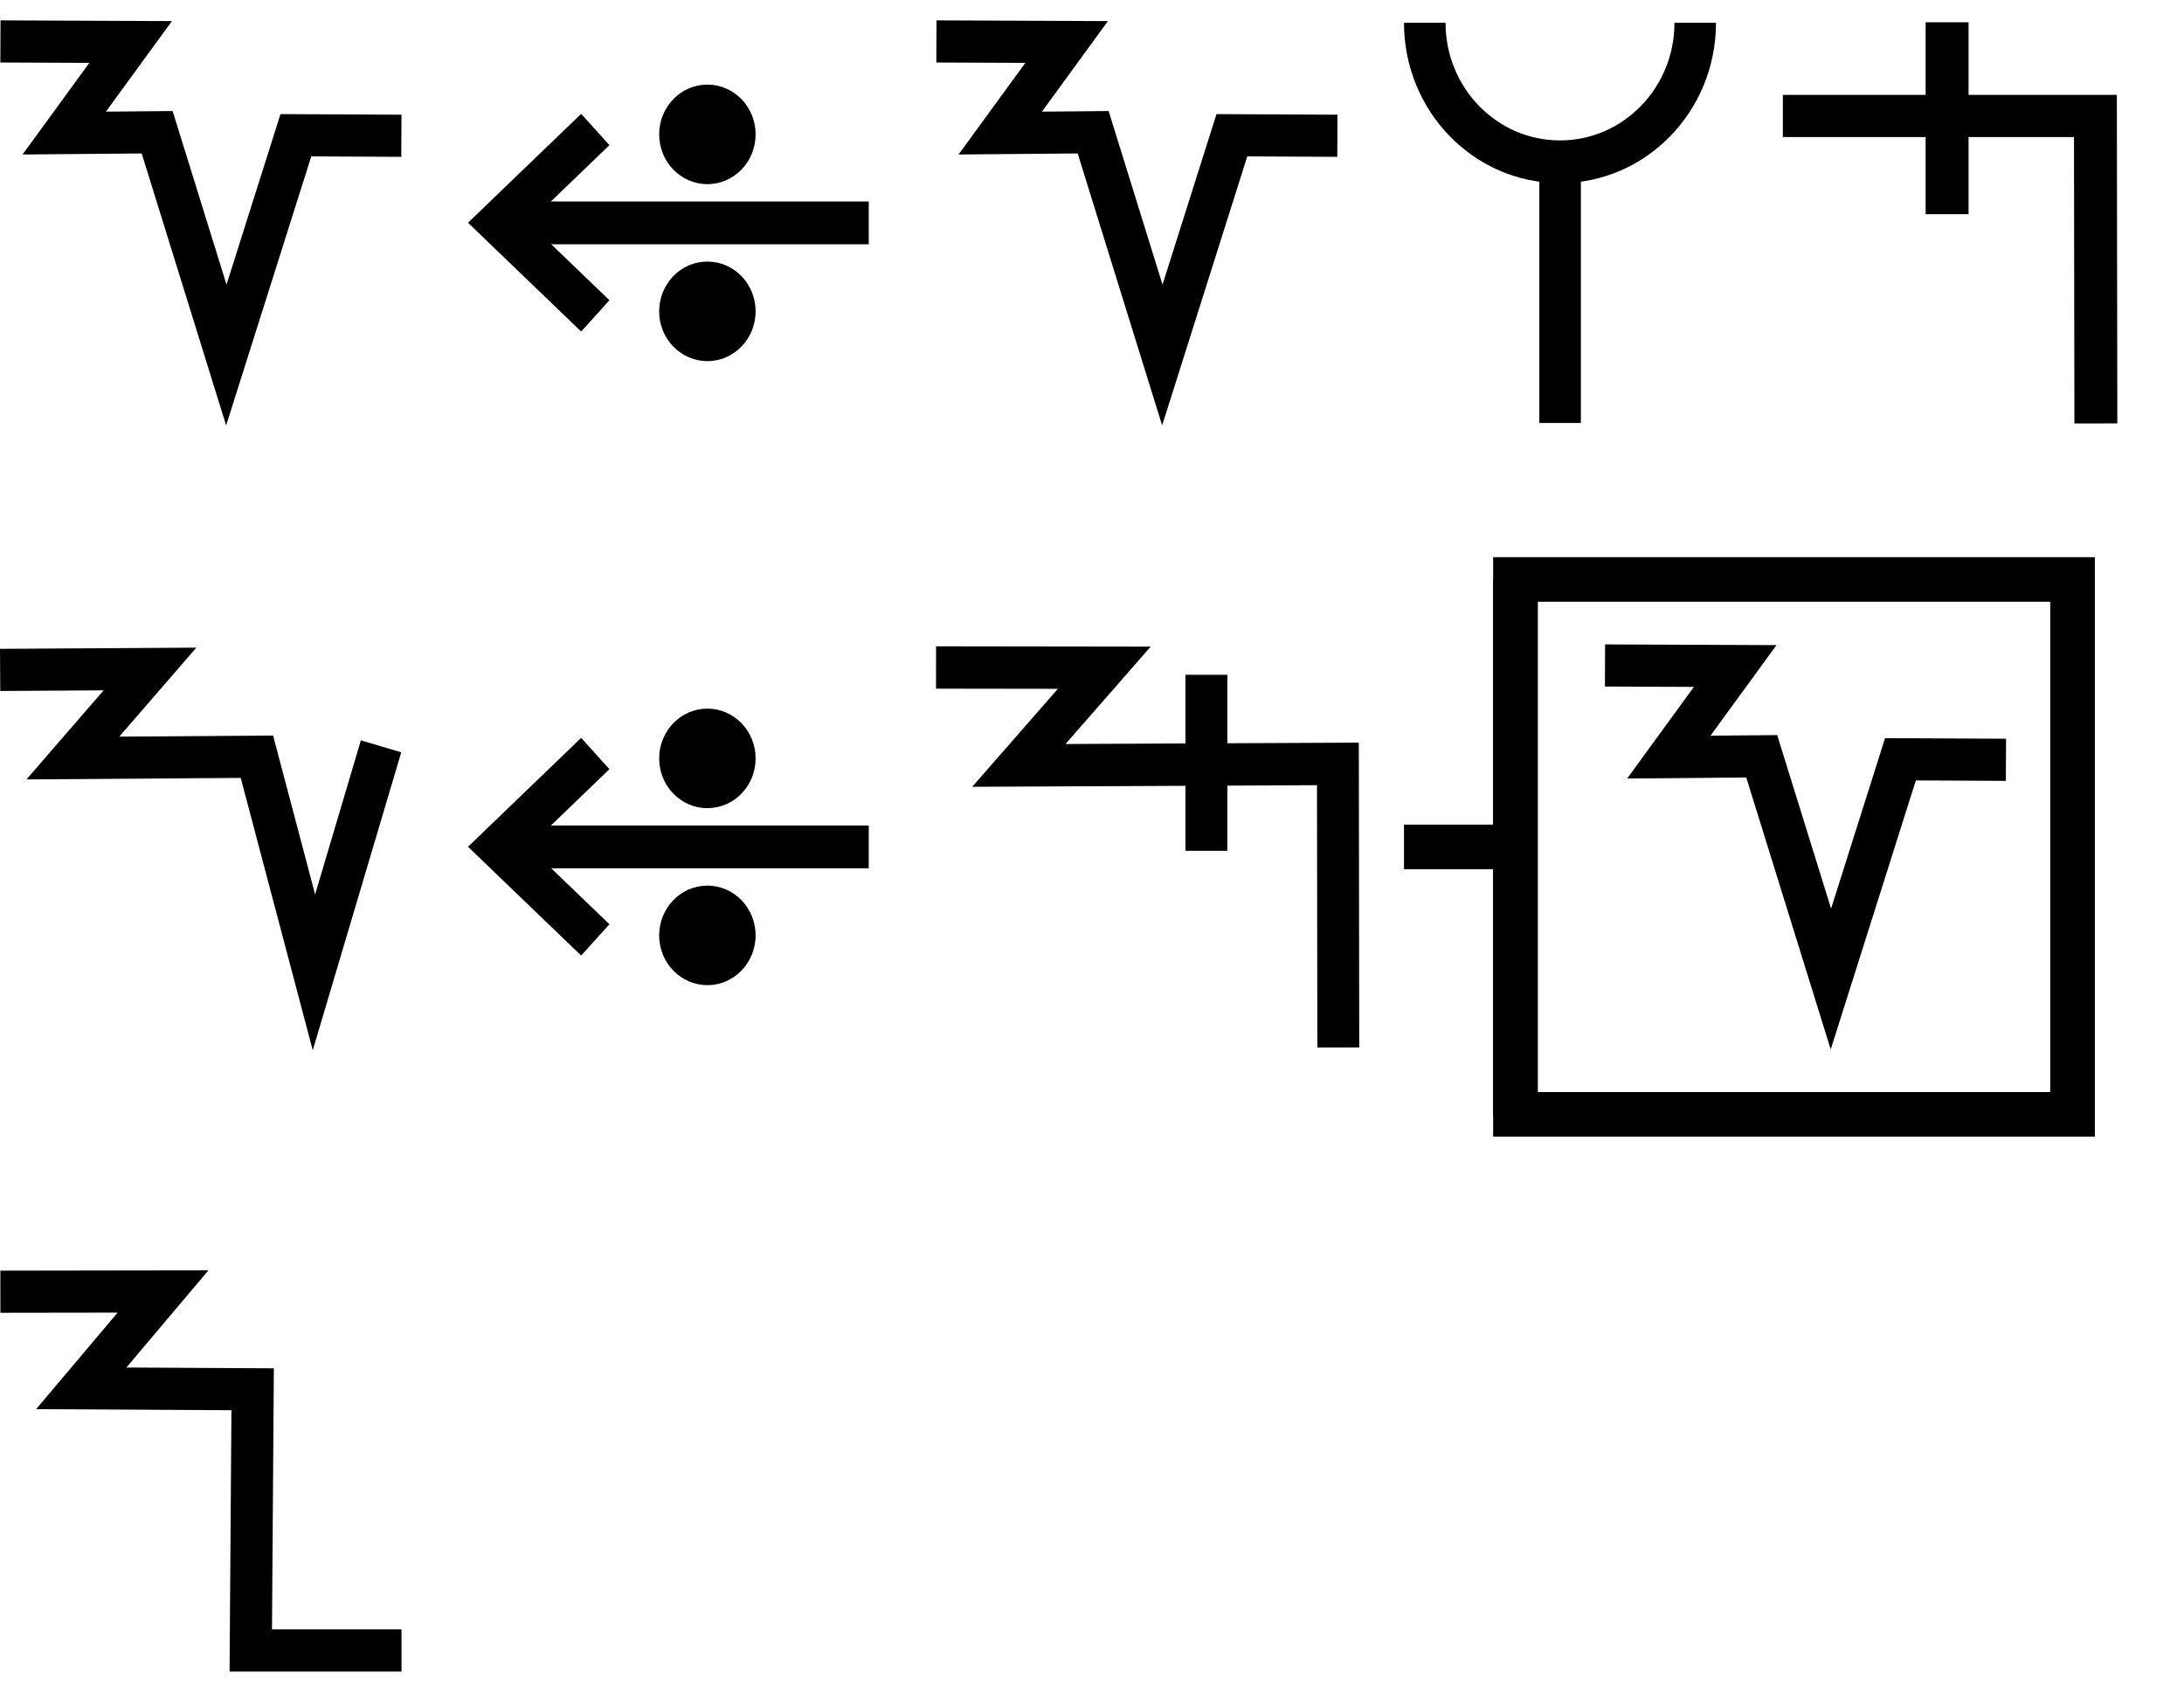
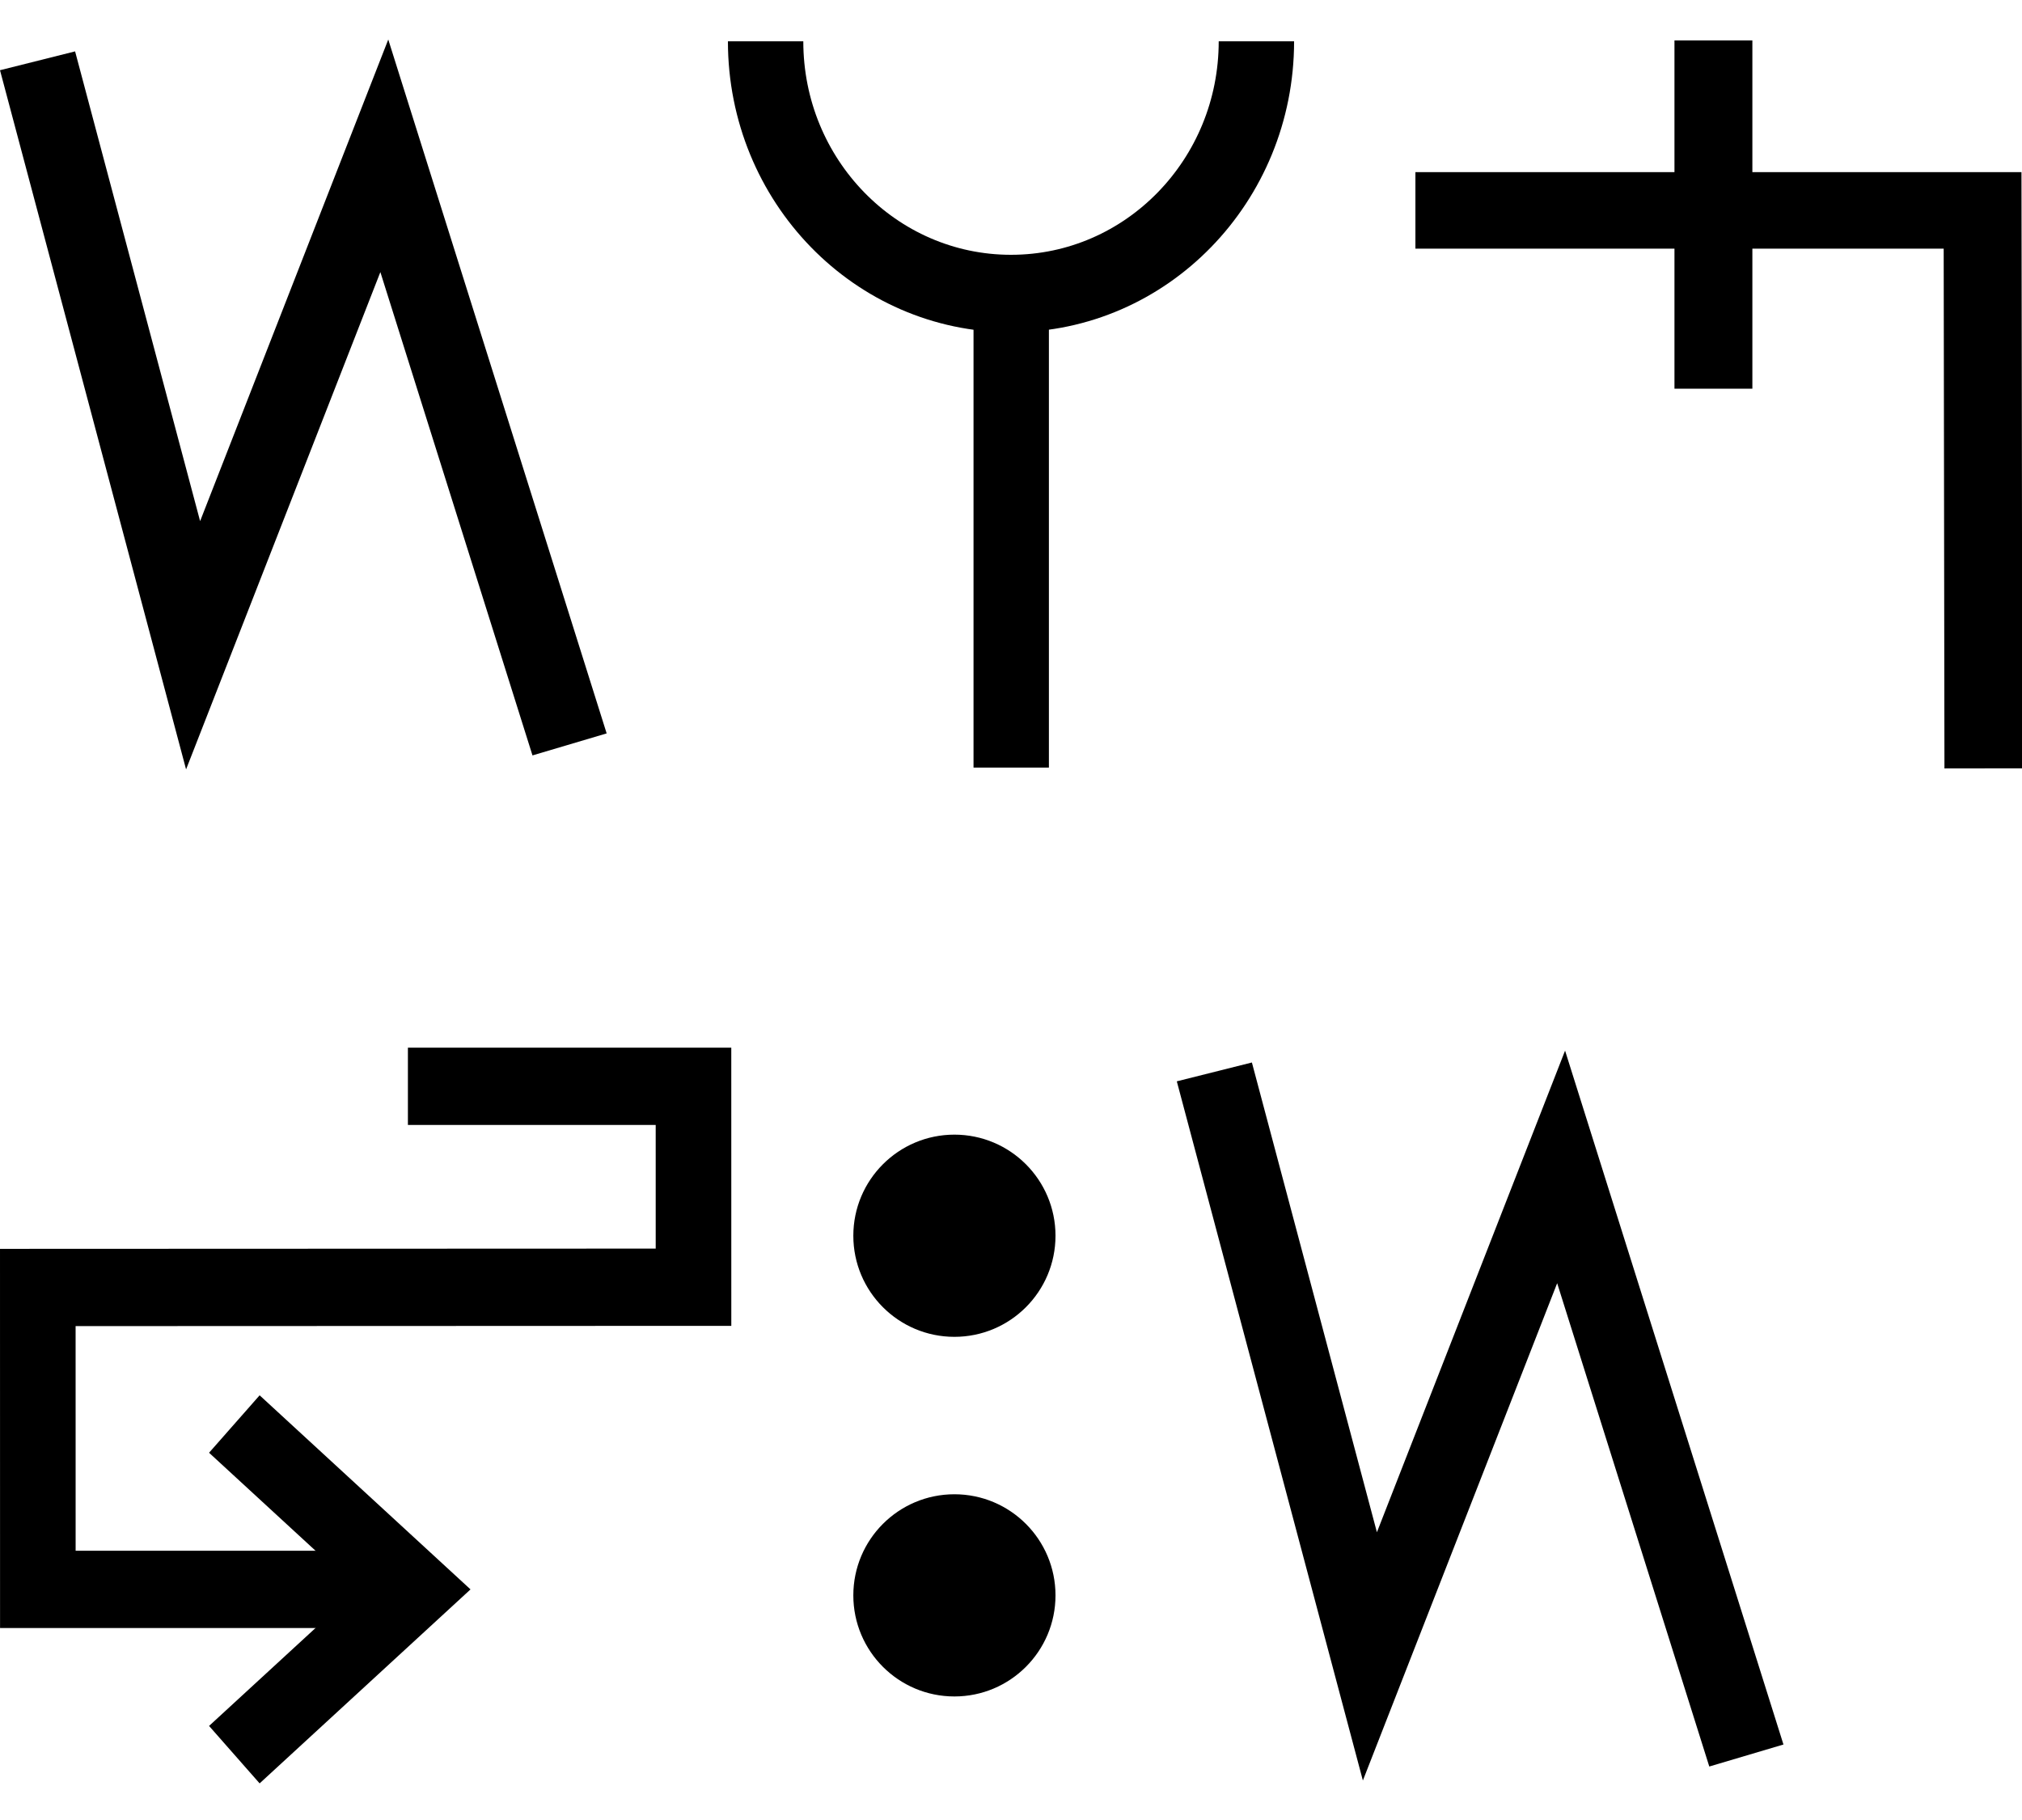
- <svg xmlns="http://www.w3.org/2000/svg" width="98" height="76" viewBox="0 0 98 76" version="1.1" id="svg3807">
-   <g id="layer L1" transform="translate(0,38)">
+ <svg xmlns="http://www.w3.org/2000/svg" width="50" height="45" viewBox="0 0 50 45" version="1.1" id="svg3807">
+   <g id="layer L1" transform="translate(0,10)">
    <g transform="translate(0,0)">
-       <g transform="translate(0,-38)">
-         <g id="layer L1" transform="translate(0,10)">
-           <g transform="translate(0,0)">
-             <g id="layer1" transform="translate(0,-291.7083)">
-               <g transform="matrix(1.172932,0,0,-0.9520283,-583.8196,-1486.07)" id="g10351" style="stroke-width:1.788;stroke-miterlimit:4;stroke-dasharray:none">
-                 <g transform="matrix(0.9094024,0,0,1.120415,45.09442,226.1223)" id="g10351-0" style="stroke-width:1.789;stroke-miterlimit:4;stroke-dasharray:none">
-                   <g id="g2601" transform="matrix(0.8925618,0,0,0.8925266,53.47671,-202.8362)" style="stroke-width:2.005">
-                     <g transform="matrix(0.9161032,0,0,-0.9078513,101.9969,-4745.411)" id="g14246" style="stroke-width:2.177;stroke-miterlimit:4;stroke-dasharray:none">
-                       <g transform="matrix(1.222974,0,0,1.234139,-146.3597,738.2648)" id="g14253">
-                         <g transform="translate(-39.3611,1.9848)" id="g14264" style="stroke-width:1.772;stroke-miterlimit:4;stroke-dasharray:none">
-                           <g id="g10359-10-8" transform="matrix(1,0,0,-1,-52.73343,-5050.882)" style="stroke-width:1.772;stroke-miterlimit:4;stroke-dasharray:none">
-                             <g transform="matrix(1,0,0,-1,9.453375,-5051.509)" id="g14371">
-                               <g id="g10364-8-3" transform="matrix(1,0,0,-1,-48.16121,-5051.049)" />
-                               <path style="fill:none;fill-rule:evenodd;stroke:#000000;stroke-width:1.772;stroke-linecap:butt;stroke-linejoin:miter;stroke-miterlimit:4;stroke-dasharray:none;stroke-opacity:1" d="m 555.563,-3178.201 5.477,0.023 -2.792,3.831 3.908,-0.034 2.91,9.37 2.926,-9.244 4.438,0.022" id="path4176-9-6-97-2-7-8" />
+       <g transform="translate(0,0)">
+         <g id="layer1" transform="translate(0,-291.7083)">
+           <g transform="matrix(1.172932,0,0,-0.9520283,-583.8196,-1486.07)" id="g10351" style="stroke-width:1.788;stroke-miterlimit:4;stroke-dasharray:none">
+             <g transform="matrix(0.9094024,0,0,1.120415,45.09442,226.1223)" id="g10351-0" style="stroke-width:1.789;stroke-miterlimit:4;stroke-dasharray:none">
+               <g id="g2601" transform="matrix(0.8925618,0,0,0.8925266,53.47671,-202.8362)" style="stroke-width:2.005">
+                 <g id="g3084" transform="matrix(1.011122,0,0,0.9932151,-7.370096,-13.71252)" style="stroke-width:2.001">
+                   <g transform="matrix(0.8377975,0,0,0.8280196,-39.34358,-319.7406)" id="g10367" style="stroke-width:2.22;stroke-miterlimit:4;stroke-dasharray:none">
+                     <path style="fill:none;fill-rule:evenodd;stroke:#000000;stroke-width:2.378;stroke-linecap:butt;stroke-linejoin:miter;stroke-miterlimit:4;stroke-dasharray:none;stroke-opacity:1" d="m 644.387,-1855.555 4.769,-18.457 5.863,15.457 5.68,-18.588" id="path4186-6-7-94-7-8-3-4-9-6-9-9-0-1-3" />
+                   </g>
+                 </g>
+               </g>
+             </g>
+           </g>
+         </g>
+       </g>
+     </g>
+     <g transform="translate(18,0)">
+       <g id="layer1" transform="translate(0,-291.7083)">
+         <g transform="matrix(1.172932,0,0,-0.9520283,-583.8196,-1486.07)" id="g10351" style="stroke-width:1.788;stroke-miterlimit:4;stroke-dasharray:none">
+           <g transform="matrix(0.9094024,0,0,1.120415,45.09442,226.1223)" id="g10351-0" style="stroke-width:1.789;stroke-miterlimit:4;stroke-dasharray:none">
+             <g id="g2601" transform="matrix(0.8925618,0,0,0.8925266,53.47671,-202.8362)" style="stroke-width:2.005">
+               <g transform="matrix(0.9161032,0,0,-0.9078513,101.9969,-4745.411)" id="g14246" style="stroke-width:2.177;stroke-miterlimit:4;stroke-dasharray:none">
+                 <g transform="matrix(1.222974,0,0,1.234139,-146.3597,738.2648)" id="g14253">
+                   <g transform="translate(-39.3611,1.9848)" id="g14264" style="stroke-width:1.772;stroke-miterlimit:4;stroke-dasharray:none">
+                     <g id="g10359-10-8" transform="matrix(1,0,0,-1,-52.73343,-5050.882)" style="stroke-width:1.772;stroke-miterlimit:4;stroke-dasharray:none">
+                       <g transform="matrix(1,0,0,-1,9.453375,-5051.509)" id="g14371">
+                         <g id="g10364-8-3" transform="matrix(1,0,0,-1,-48.16121,-5051.049)" />
+                         <g transform="translate(-27.1658,1.5491)" id="g14427">
+                           <g id="g10367-880-7" transform="matrix(1,0,0,-1,-48.16121,-5051.049)" />
+                           <g transform="translate(-45.4538,2.7243)" id="g14438">
+                             <g id="g10370-7-5" transform="matrix(1,0,0,-1,-48.16121,-5051.049)" />
+                             <g transform="translate(-30.4313,0.6037)" id="g14451">
+                               <g id="g12601" style="stroke-width:2.605;stroke-miterlimit:4;stroke-dasharray:none" transform="matrix(0.6486516,0,0,0.7128036,230.9036,-908.8502)">
+                                 <g style="stroke-width:1.48;stroke-miterlimit:4;stroke-dasharray:none" transform="matrix(1.846011,0,0,-1.679871,592.5355,-3070.463)" id="g4509-93-8">
+                                   <g id="g20055" transform="matrix(0.8002002,0,0,0.8223537,5.468814,10.95793)" style="stroke-width:1.824">
+                                     <g id="g20314" transform="matrix(0.9998634,0,0,1,0.00611664,-0.218186)" style="stroke-width:1.824">
+                                       <path style="fill:none;fill-rule:evenodd;stroke:#000000;stroke-width:1.824;stroke-linecap:butt;stroke-linejoin:miter;stroke-miterlimit:4;stroke-dasharray:none;stroke-opacity:1" d="m 39.312,74.612 c 0,-3.279 2.658,-5.938 5.938,-5.938 3.279,0 5.938,2.658 5.938,5.938" id="path3355-7-7-8-27" />
+                                       <path style="fill:none;fill-rule:evenodd;stroke:#000000;stroke-width:1.824;stroke-linecap:butt;stroke-linejoin:miter;stroke-miterlimit:4;stroke-dasharray:none;stroke-opacity:1" d="M 45.255,57.515 V 68.398" id="path4186-6-7-5-4-9-2" />
+                                     </g>
+                                   </g>
+                                 </g>
+                               </g>
                            </g>
                          </g>
                        </g>
                      </g>
                    </g>
                  </g>
                </g>
              </g>
            </g>
          </g>
-           <g transform="translate(21,0)">
-             <g id="layer1" transform="translate(0,-291.7083)">
-               <g transform="matrix(1.172932,0,0,-0.9520283,-583.8196,-1486.07)" id="g10351" style="stroke-width:1.788;stroke-miterlimit:4;stroke-dasharray:none">
-                 <g transform="matrix(0.9094024,0,0,1.120415,45.09442,226.1223)" id="g10351-0" style="stroke-width:1.789;stroke-miterlimit:4;stroke-dasharray:none">
-                   <g id="g2601" transform="matrix(0.8925618,0,0,0.8925266,53.47671,-202.8362)" style="stroke-width:2.005">
-                     <g transform="matrix(0.9161032,0,0,-0.9078513,101.9969,-4745.411)" id="g14246" style="stroke-width:2.177;stroke-miterlimit:4;stroke-dasharray:none">
-                       <g transform="matrix(1.222974,0,0,1.234139,-146.3597,738.2648)" id="g14253">
-                         <g transform="translate(-39.3611,1.9848)" id="g14264" style="stroke-width:1.772;stroke-miterlimit:4;stroke-dasharray:none">
-                           <g id="g10359-10-8" transform="matrix(1,0,0,-1,-52.73343,-5050.882)" style="stroke-width:1.772;stroke-miterlimit:4;stroke-dasharray:none">
-                             <g transform="matrix(1,0,0,-1,9.453375,-5051.509)" id="g14371">
-                               <g id="g10364-8-3" transform="matrix(1,0,0,-1,-48.16121,-5051.049)" />
-                               <g transform="translate(-27.1658,1.5491)" id="g14427">
-                                 <g id="g10367-880-7" transform="matrix(1,0,0,-1,-48.16121,-5051.049)" />
-                                 <g transform="translate(-45.4538,2.7243)" id="g14438">
-                                   <g id="g10370-7-5" transform="matrix(1,0,0,-1,-48.16121,-5051.049)" />
-                                   <g transform="translate(-30.4313,0.6037)" id="g14451">
-                                     <g id="g12601" style="stroke-width:2.605;stroke-miterlimit:4;stroke-dasharray:none" transform="matrix(0.6486516,0,0,0.7128036,230.9036,-908.8502)">
-                                       <g style="stroke-width:1.48;stroke-miterlimit:4;stroke-dasharray:none" transform="matrix(1.846011,0,0,-1.679871,592.5355,-3070.463)" id="g4509-93-8">
-                                         <g id="g20055" transform="matrix(0.8002002,0,0,0.8223537,5.468814,10.95793)" style="stroke-width:1.824">
-                                           <g id="g20314" transform="matrix(0.9998634,0,0,-1,0.00611664,131.9087)" style="stroke-width:1.824">
-                                             <g id="g22529" transform="matrix(-1,0,0,1,94.44605,-1.6809064e-6)">
-                                               <g id="g22811" transform="matrix(1,0,0,-1,0,132.1269)">
-                                                 <g id="g1305">
-                                                   <g id="g2215" transform="translate(-4.2196546e-7,9.52066)">
-                                                     <g id="layer1-6-3-56-3-8-9" transform="matrix(-0.7177191,0,0,-0.698289,-398.6905,-82.09261)" style="stroke-width:3.789;stroke-miterlimit:4;stroke-dasharray:none">
-                                                       <g transform="matrix(5.820712,0,0,5.820712,-711.3569,-666.8932)" id="g5414-3-0-2-5-3-2" style="stroke-width:3.789">
-                                                         <g transform="matrix(0.2597607,0,0,0.2597607,12.18558,38.7607)" id="g4442-6-1-3-9-93-5-0" style="stroke-width:3.789">
-                                                           <g transform="rotate(180,65.80256,172.9668)" id="g4446-6-9-0-0-1-4-6-2" style="stroke-width:3.789">
-                                                             <g transform="translate(-1.010153,-6.12405)" id="g4404-1-2-4-9-2-1-5-3" style="stroke-width:3.789">
-                                                               <g id="g2346" transform="translate(-4.876876,-21.22961)">
-                                                                 <g id="g9900-0-2-1-1-5-0-1-90" transform="matrix(-0.5723425,0,0,-0.5907145,510.7113,-1657.894)" style="stroke-width:2.931;stroke-miterlimit:4;stroke-dasharray:none">
-                                                                   <g id="g9907-1-4-0-2-0-3-4-7" transform="translate(354.9676,224.1529)" style="stroke-width:2.931;stroke-miterlimit:4;stroke-dasharray:none">
-                                                                     <path transform="matrix(-1,0,0,1,483.4211,17.5)" id="path4186-6-7-9-5-81-3-1-0-4-3-4-9-0-3-6" d="m 150.059,-3408.389 h 25.098" style="fill:none;fill-rule:evenodd;stroke:#000000;stroke-width:2.931;stroke-linecap:butt;stroke-linejoin:miter;stroke-miterlimit:4;stroke-dasharray:none;stroke-opacity:1" />
-                                                                     <path transform="matrix(-1,0,0,1,483.4211,17.5)" id="path4186-6-7-9-2-6-2-1-1-25-5-0-7-9-3-7-6" d="m 169.392,-3402.017 6.849,-6.381 -6.849,-6.386" style="fill:none;fill-rule:evenodd;stroke:#000000;stroke-width:2.931;stroke-linecap:butt;stroke-linejoin:miter;stroke-miterlimit:4;stroke-dasharray:none;stroke-opacity:1" />
-                                                                     <g id="g9894-1-9-0-8-8-3-2-8" transform="translate(-20.07522,-17.19303)" style="stroke-width:2.931;stroke-miterlimit:4;stroke-dasharray:none">
-                                                                       <circle r="3.409" cy="-3379.757" cx="342.029" id="path3355-3-8-24-5-2-6-9-5-3-0-0-1-0-6-3-3-3-4-3-1-7-3-8-9-3-4-6-6-5-2-2-9-1-4-6-0-7-7-77" style="fill:#000000;fill-opacity:1;fill-rule:evenodd;stroke:none;stroke-width:2.931;stroke-linecap:butt;stroke-linejoin:miter;stroke-miterlimit:4;stroke-dasharray:none;stroke-opacity:1" />
-                                                                       <circle r="3.409" cy="-3367.635" cx="342.029" id="path3355-3-8-9-3-1-1-1-5-5-4-2-3-8-4-5-1-2-1-9-6-2-0-9-8-5-3-9-0-79-0-6-19-7-2-5-3-2-9-3-6" style="fill:#000000;fill-opacity:1;fill-rule:evenodd;stroke:none;stroke-width:2.931;stroke-linecap:butt;stroke-linejoin:miter;stroke-miterlimit:4;stroke-dasharray:none;stroke-opacity:1" />
-                                                                     </g>
-                                                                   </g>
+         </g>
+       </g>
+     </g>
+     <g transform="translate(35,0)">
+       <g transform="translate(0,0)">
+         <g id="layer1" transform="translate(0,-291.7083)">
+           <g transform="matrix(1.172932,0,0,-0.9520283,-583.8196,-1486.07)" id="g10351" style="stroke-width:1.788;stroke-miterlimit:4;stroke-dasharray:none">
+             <g transform="matrix(0.9094024,0,0,1.120415,45.09442,226.1223)" id="g10351-0" style="stroke-width:1.789;stroke-miterlimit:4;stroke-dasharray:none">
+               <g id="g2601" transform="matrix(0.8925618,0,0,0.8925266,53.47671,-202.8362)" style="stroke-width:2.005">
+                 <g id="g3084" transform="matrix(1.011122,0,0,0.9932151,-7.370096,-3.208633)" style="stroke-width:2.001">
+                   <path style="fill:none;fill-rule:evenodd;stroke:#000000;stroke-width:2.001;stroke-linecap:butt;stroke-linejoin:miter;stroke-miterlimit:4;stroke-dasharray:none;stroke-opacity:1" d="m 514.148,-1885.254 -0.021,14.59 h -14.569" id="path4186-6-7-94-7-8-3-4-9-4-6-1-9-0" />
+                   <path style="fill:none;fill-rule:evenodd;stroke:#000000;stroke-width:2.001;stroke-linecap:butt;stroke-linejoin:miter;stroke-miterlimit:4;stroke-dasharray:none;stroke-opacity:1" d="m 507.213,-1875.326 v 9.106" id="path4186-6-7-94-7-8-3-4-9-4-6-7-7-6-2" />
+                 </g>
+               </g>
+             </g>
+           </g>
+         </g>
+       </g>
+     </g>
+   </g>
+   <g id="layer L3" transform="translate(0,35)">
+     <g transform="translate(0,0)">
+       <g id="layer1" transform="translate(0,-291.7083)">
+         <g transform="matrix(1.172932,0,0,-0.9520283,-583.8196,-1486.07)" id="g10351" style="stroke-width:1.788;stroke-miterlimit:4;stroke-dasharray:none">
+           <g transform="matrix(0.9094024,0,0,1.120415,45.09442,226.1223)" id="g10351-0" style="stroke-width:1.789;stroke-miterlimit:4;stroke-dasharray:none">
+             <g id="g2601" transform="matrix(0.8925618,0,0,0.8925266,53.47671,-202.8362)" style="stroke-width:2.005">
+               <g transform="matrix(0.9161032,0,0,-0.9078513,101.9969,-4745.411)" id="g14246" style="stroke-width:2.177;stroke-miterlimit:4;stroke-dasharray:none">
+                 <g transform="matrix(1.222974,0,0,1.234139,-146.3597,738.2648)" id="g14253">
+                   <g transform="translate(-39.3611,1.9848)" id="g14264" style="stroke-width:1.772;stroke-miterlimit:4;stroke-dasharray:none">
+                     <g id="g10359-10-8" transform="matrix(1,0,0,-1,-52.73343,-5050.882)" style="stroke-width:1.772;stroke-miterlimit:4;stroke-dasharray:none">
+                       <g transform="matrix(1,0,0,-1,9.453375,-5051.509)" id="g14371">
+                         <g id="g10364-8-3" transform="matrix(1,0,0,-1,-48.16121,-5051.049)" />
+                         <g transform="translate(-27.1658,1.5491)" id="g14427">
+                           <g id="g10367-880-7" transform="matrix(1,0,0,-1,-48.16121,-5051.049)" />
+                           <g transform="translate(-45.4538,2.7243)" id="g14438">
+                             <g id="g10370-7-5" transform="matrix(1,0,0,-1,-48.16121,-5051.049)" />
+                             <g transform="translate(-30.4313,0.6037)" id="g14451">
+                               <g id="g12601" style="stroke-width:2.605;stroke-miterlimit:4;stroke-dasharray:none" transform="matrix(0.6486516,0,0,0.7128036,230.9036,-908.8502)">
+                                 <g style="stroke-width:1.48;stroke-miterlimit:4;stroke-dasharray:none" transform="matrix(1.846011,0,0,-1.679871,592.5355,-3070.463)" id="g4509-93-8">
+                                   <g id="g20055" transform="matrix(0.8002002,0,0,0.8223537,5.468814,10.95793)" style="stroke-width:1.824">
+                                     <g id="g20314" transform="matrix(0.9998634,0,0,-1,0.00611664,131.9087)" style="stroke-width:1.824">
+                                       <g id="g22529" transform="matrix(-1,0,0,1,94.44605,-1.6809064e-6)">
+                                         <g id="g22811" transform="matrix(1,0,0,-1,0,132.1269)">
+                                           <g id="g1305">
+                                             <g id="g2215" transform="translate(-4.2196546e-7,9.52066)">
+                                               <g id="layer1-6-3-56-3-8-9" transform="matrix(-0.7177191,0,0,-0.698289,-398.6905,-82.09261)" style="stroke-width:3.789;stroke-miterlimit:4;stroke-dasharray:none">
+                                                 <g transform="matrix(5.820712,0,0,5.820712,-711.3569,-666.8932)" id="g5414-3-0-2-5-3-2" style="stroke-width:3.789">
+                                                   <g transform="matrix(0.2597607,0,0,0.2597607,12.18558,38.7607)" id="g4442-6-1-3-9-93-5-0" style="stroke-width:3.789">
+                                                     <g transform="rotate(180,65.80256,172.9668)" id="g4446-6-9-0-0-1-4-6-2" style="stroke-width:3.789">
+                                                       <g transform="translate(-1.010153,-6.12405)" id="g4404-1-2-4-9-2-1-5-3" style="stroke-width:3.789">
+                                                         <g id="g2346" transform="translate(-4.876876,-21.22961)">
+                                                           <g id="g9900-0-2-1-1-5-0-1-90" transform="matrix(-0.5723425,0,0,-0.5907145,510.7113,-1657.894)" style="stroke-width:2.931;stroke-miterlimit:4;stroke-dasharray:none">
+                                                             <g id="g9907-1-4-0-2-0-3-4-7" transform="translate(354.9676,224.1529)" style="stroke-width:2.931;stroke-miterlimit:4;stroke-dasharray:none">
+                                                               <g id="g4514" transform="matrix(0.7434806,0,0,0.7363675,109.5421,-929.3124)" style="stroke-width:3.961">
+                                                                 <g id="g4693" transform="translate(2.268883,-16.87467)">
+                                                                   <path id="path4186-6-7-9-5-81-3-1-0-4-3-4-9-0-3-6" d="m 282.042,-3342.864 h 14.965 l 0.001,10.298 -34.36,0.013 0.002,15.476 h 19.712" style="fill:none;fill-rule:evenodd;stroke:#000000;stroke-width:3.961;stroke-linecap:butt;stroke-linejoin:miter;stroke-miterlimit:4;stroke-dasharray:none;stroke-opacity:1" />
+                                                                   <path id="path4186-6-7-9-2-6-2-1-1-25-5-0-7-9-3-7-6" d="m 272.947,-3308.607 9.415,-8.471 -9.415,-8.476" style="fill:none;fill-rule:evenodd;stroke:#000000;stroke-width:3.961;stroke-linecap:butt;stroke-linejoin:miter;stroke-miterlimit:4;stroke-dasharray:none;stroke-opacity:1" />
                                                                </g>
                                                              </g>
                                                            </g>
                                                          </g>
                                                        </g>
                                                      </g>
                                                    </g>
                                                  </g>
                                                </g>
                                              </g>
                                            </g>
                                          </g>
                                        </g>
                                      </g>
                                    </g>
                                  </g>
                                </g>
                              </g>
                            </g>
                          </g>
                        </g>
                      </g>
                    </g>
                  </g>
                </g>
              </g>
            </g>
          </g>
-           <g transform="translate(42,0)">
-             <g id="layer1" transform="translate(0,-291.7083)">
-               <g transform="matrix(1.172932,0,0,-0.9520283,-583.8196,-1486.07)" id="g10351" style="stroke-width:1.788;stroke-miterlimit:4;stroke-dasharray:none">
-                 <g transform="matrix(0.9094024,0,0,1.120415,45.09442,226.1223)" id="g10351-0" style="stroke-width:1.789;stroke-miterlimit:4;stroke-dasharray:none">
-                   <g id="g2601" transform="matrix(0.8925618,0,0,0.8925266,53.47671,-202.8362)" style="stroke-width:2.005">
-                     <g transform="matrix(0.9161032,0,0,-0.9078513,101.9969,-4745.411)" id="g14246" style="stroke-width:2.177;stroke-miterlimit:4;stroke-dasharray:none">
-                       <g transform="matrix(1.222974,0,0,1.234139,-146.3597,738.2648)" id="g14253">
-                         <g transform="translate(-39.3611,1.9848)" id="g14264" style="stroke-width:1.772;stroke-miterlimit:4;stroke-dasharray:none">
-                           <g id="g10359-10-8" transform="matrix(1,0,0,-1,-52.73343,-5050.882)" style="stroke-width:1.772;stroke-miterlimit:4;stroke-dasharray:none">
-                             <g transform="matrix(1,0,0,-1,9.453375,-5051.509)" id="g14371">
-                               <g id="g10364-8-3" transform="matrix(1,0,0,-1,-48.16121,-5051.049)" />
-                               <path style="fill:none;fill-rule:evenodd;stroke:#000000;stroke-width:1.772;stroke-linecap:butt;stroke-linejoin:miter;stroke-miterlimit:4;stroke-dasharray:none;stroke-opacity:1" d="m 555.563,-3178.201 5.477,0.023 -2.792,3.831 3.908,-0.034 2.91,9.37 2.926,-9.244 4.438,0.022" id="path4176-9-6-97-2-7-8" />
-                             </g>
-                           </g>
-                         </g>
-                       </g>
-                     </g>
-                   </g>
-                 </g>
-               </g>
-             </g>
-           </g>
-           <g transform="translate(63,0)">
-             <g id="layer1" transform="translate(0,-291.7083)">
-               <g transform="matrix(1.172932,0,0,-0.9520283,-583.8196,-1486.07)" id="g10351" style="stroke-width:1.788;stroke-miterlimit:4;stroke-dasharray:none">
-                 <g transform="matrix(0.9094024,0,0,1.120415,45.09442,226.1223)" id="g10351-0" style="stroke-width:1.789;stroke-miterlimit:4;stroke-dasharray:none">
-                   <g id="g2601" transform="matrix(0.8925618,0,0,0.8925266,53.47671,-202.8362)" style="stroke-width:2.005">
-                     <g transform="matrix(0.9161032,0,0,-0.9078513,101.9969,-4745.411)" id="g14246" style="stroke-width:2.177;stroke-miterlimit:4;stroke-dasharray:none">
-                       <g transform="matrix(1.222974,0,0,1.234139,-146.3597,738.2648)" id="g14253">
-                         <g transform="translate(-39.3611,1.9848)" id="g14264" style="stroke-width:1.772;stroke-miterlimit:4;stroke-dasharray:none">
-                           <g id="g10359-10-8" transform="matrix(1,0,0,-1,-52.73343,-5050.882)" style="stroke-width:1.772;stroke-miterlimit:4;stroke-dasharray:none">
-                             <g transform="matrix(1,0,0,-1,9.453375,-5051.509)" id="g14371">
-                               <g id="g10364-8-3" transform="matrix(1,0,0,-1,-48.16121,-5051.049)" />
-                               <g transform="translate(-27.1658,1.5491)" id="g14427">
-                                 <g id="g10367-880-7" transform="matrix(1,0,0,-1,-48.16121,-5051.049)" />
-                                 <g transform="translate(-45.4538,2.7243)" id="g14438">
-                                   <g id="g10370-7-5" transform="matrix(1,0,0,-1,-48.16121,-5051.049)" />
-                                   <g transform="translate(-30.4313,0.6037)" id="g14451">
-                                     <g id="g12601" style="stroke-width:2.605;stroke-miterlimit:4;stroke-dasharray:none" transform="matrix(0.6486516,0,0,0.7128036,230.9036,-908.8502)">
-                                       <g style="stroke-width:1.48;stroke-miterlimit:4;stroke-dasharray:none" transform="matrix(1.846011,0,0,-1.679871,592.5355,-3070.463)" id="g4509-93-8">
-                                         <g id="g20055" transform="matrix(0.8002002,0,0,0.8223537,5.468814,10.95793)" style="stroke-width:1.824">
-                                           <g id="g20314" transform="matrix(0.9998634,0,0,1,0.00611664,-0.218186)" style="stroke-width:1.824">
-                                             <path style="fill:none;fill-rule:evenodd;stroke:#000000;stroke-width:1.824;stroke-linecap:butt;stroke-linejoin:miter;stroke-miterlimit:4;stroke-dasharray:none;stroke-opacity:1" d="m 39.312,74.612 c 0,-3.279 2.658,-5.938 5.938,-5.938 3.279,0 5.938,2.658 5.938,5.938" id="path3355-7-7-8-27" />
-                                             <path style="fill:none;fill-rule:evenodd;stroke:#000000;stroke-width:1.824;stroke-linecap:butt;stroke-linejoin:miter;stroke-miterlimit:4;stroke-dasharray:none;stroke-opacity:1" d="M 45.255,57.515 V 68.398" id="path4186-6-7-5-4-9-2" />
-                                           </g>
+         </g>
+       </g>
+     </g>
+     <g transform="translate(21.1,0)">
+       <g id="layer1" transform="translate(0,-291.7083)">
+         <g transform="matrix(1.172932,0,0,-0.9520283,-583.8196,-1486.07)" id="g10351" style="stroke-width:1.788;stroke-miterlimit:4;stroke-dasharray:none">
+           <g transform="matrix(0.9094024,0,0,1.120415,45.09442,226.1223)" id="g10351-0" style="stroke-width:1.789;stroke-miterlimit:4;stroke-dasharray:none">
+             <g id="g2601" transform="matrix(0.8925618,0,0,0.8925266,53.47671,-202.8362)" style="stroke-width:2.005">
+               <g transform="matrix(0.9161032,0,0,-0.9078513,101.9969,-4745.411)" id="g14246" style="stroke-width:2.177;stroke-miterlimit:4;stroke-dasharray:none">
+                 <g transform="matrix(1.222974,0,0,1.234139,-146.3597,738.2648)" id="g14253">
+                   <g transform="translate(-39.3611,1.9848)" id="g14264" style="stroke-width:1.772;stroke-miterlimit:4;stroke-dasharray:none">
+                     <g id="g10359-10-8" transform="matrix(1,0,0,-1,-52.73343,-5050.882)" style="stroke-width:1.772;stroke-miterlimit:4;stroke-dasharray:none">
+                       <g transform="matrix(1,0,0,-1,9.453375,-5051.509)" id="g14371">
+                         <g id="g10364-8-3" transform="matrix(1,0,0,-1,-48.16121,-5051.049)" />
+                         <g transform="translate(-27.1658,1.5491)" id="g14427">
+                           <g id="g10367-880-7" transform="matrix(1,0,0,-1,-48.16121,-5051.049)" />
+                           <g transform="translate(-45.4538,2.7243)" id="g14438">
+                             <g id="g10370-7-5" transform="matrix(1,0,0,-1,-48.16121,-5051.049)" />
+                             <g transform="translate(-30.4313,0.6037)" id="g14451">
+                               <g id="g12601" style="stroke-width:2.605;stroke-miterlimit:4;stroke-dasharray:none" transform="matrix(0.6486516,0,0,0.7128036,230.9036,-908.8502)">
+                                 <g id="layer1-6-3-56-3-8-9" transform="matrix(1.060054,0,0,0.9646497,1319.467,-2988.315)" style="stroke-width:3.789">
+                                   <g transform="matrix(5.820712,0,0,5.820712,-711.3569,-666.8932)" id="g5414-3-0-2-5-3-2" style="stroke-width:3.789">
+                                     <g transform="matrix(0.2597607,0,0,0.2597607,12.18558,38.7607)" id="g4442-6-1-3-9-93-5-0" style="stroke-width:3.789">
+                                       <g transform="rotate(180,65.80256,172.9668)" id="g4446-6-9-0-0-1-4-6-2" style="stroke-width:3.789">
+                                         <g transform="translate(-1.010153,-6.12405)" id="g4404-1-2-4-9-2-1-5-3" style="stroke-width:3.789">
+                                           <circle style="fill:#000000;fill-opacity:1;fill-rule:evenodd;stroke:none;stroke-width:1.454;stroke-linecap:butt;stroke-linejoin:miter;stroke-miterlimit:4;stroke-dasharray:none;stroke-opacity:1" id="path3355-3-8-2-7-5-9-7" cx="-118.645" cy="-195.522" r="2.254" transform="scale(-1)" />
+                                           <circle style="fill:#000000;fill-opacity:1;fill-rule:evenodd;stroke:none;stroke-width:1.454;stroke-linecap:butt;stroke-linejoin:miter;stroke-miterlimit:4;stroke-dasharray:none;stroke-opacity:1" id="path3355-3-8-9-5-0-0-9-5" cx="-118.645" cy="-187.504" r="2.254" transform="scale(-1)" />
                                        </g>
                                      </g>
                                    </g>
                                  </g>
                                </g>
                              </g>
                            </g>
                          </g>
                        </g>
                      </g>
                    </g>
                  </g>
                </g>
              </g>
            </g>
          </g>
-           <g transform="translate(80,0)">
-             <g transform="translate(0,0)">
-               <g id="layer1" transform="translate(0,-291.7083)">
-                 <g transform="matrix(1.172932,0,0,-0.9520283,-583.8196,-1486.07)" id="g10351" style="stroke-width:1.788;stroke-miterlimit:4;stroke-dasharray:none">
-                   <g transform="matrix(0.9094024,0,0,1.120415,45.09442,226.1223)" id="g10351-0" style="stroke-width:1.789;stroke-miterlimit:4;stroke-dasharray:none">
-                     <g id="g2601" transform="matrix(0.8925618,0,0,0.8925266,53.47671,-202.8362)" style="stroke-width:2.005">
-                       <g id="g3084" transform="matrix(1.011122,0,0,0.9932151,-7.370096,-3.208633)" style="stroke-width:2.001">
-                         <path style="fill:none;fill-rule:evenodd;stroke:#000000;stroke-width:2.001;stroke-linecap:butt;stroke-linejoin:miter;stroke-miterlimit:4;stroke-dasharray:none;stroke-opacity:1" d="m 514.148,-1885.254 -0.021,14.59 h -14.569" id="path4186-6-7-94-7-8-3-4-9-4-6-1-9-0" />
-                         <path style="fill:none;fill-rule:evenodd;stroke:#000000;stroke-width:2.001;stroke-linecap:butt;stroke-linejoin:miter;stroke-miterlimit:4;stroke-dasharray:none;stroke-opacity:1" d="m 507.213,-1875.326 v 9.106" id="path4186-6-7-94-7-8-3-4-9-4-6-7-7-6-2" />
-                       </g>
-                     </g>
-                   </g>
-                 </g>
-               </g>
-             </g>
-           </g>
-         </g>
-         <g id="layer L3" transform="translate(0,38)">
-           <g transform="translate(0,0)">
-             <g id="layer1" transform="translate(0,-291.7083)">
-               <g transform="matrix(1.172932,0,0,-0.9520283,-583.8196,-1486.07)" id="g10351" style="stroke-width:1.788;stroke-miterlimit:4;stroke-dasharray:none">
-                 <g transform="matrix(0.9094024,0,0,1.120415,45.09442,226.1223)" id="g10351-0" style="stroke-width:1.789;stroke-miterlimit:4;stroke-dasharray:none">
-                   <g id="g2601" transform="matrix(0.8925618,0,0,0.8925266,53.47671,-202.8362)" style="stroke-width:2.005">
-                     <g transform="matrix(0.9161032,0,0,-0.9078513,101.9969,-4745.411)" id="g14246" style="stroke-width:2.177;stroke-miterlimit:4;stroke-dasharray:none">
-                       <g transform="matrix(1.222974,0,0,1.234139,-146.3597,738.2648)" id="g14253">
-                         <g id="g10356-8-4" transform="matrix(1,0,0,-1,-52.77486,-5050.799)">
-                           <path id="path4186-6-7-94-7-8-3-4-9-6-9-9-8-7-3-2-2-8" d="m 541.709,-1878.611 -2.824,-9.507 -2.399,9.07 -7.742,-0.055 3.244,3.745 -6.304,-0.038" style="fill:none;fill-rule:evenodd;stroke:#000000;stroke-width:1.772;stroke-linecap:butt;stroke-linejoin:miter;stroke-miterlimit:4;stroke-dasharray:none;stroke-opacity:1" />
-                         </g>
-                       </g>
-                     </g>
-                   </g>
-                 </g>
-               </g>
-             </g>
-           </g>
-           <g transform="translate(21,0)">
-             <g id="layer1" transform="translate(0,-291.7083)">
-               <g transform="matrix(1.172932,0,0,-0.9520283,-583.8196,-1486.07)" id="g10351" style="stroke-width:1.788;stroke-miterlimit:4;stroke-dasharray:none">
-                 <g transform="matrix(0.9094024,0,0,1.120415,45.09442,226.1223)" id="g10351-0" style="stroke-width:1.789;stroke-miterlimit:4;stroke-dasharray:none">
-                   <g id="g2601" transform="matrix(0.8925618,0,0,0.8925266,53.47671,-202.8362)" style="stroke-width:2.005">
-                     <g transform="matrix(0.9161032,0,0,-0.9078513,101.9969,-4745.411)" id="g14246" style="stroke-width:2.177;stroke-miterlimit:4;stroke-dasharray:none">
-                       <g transform="matrix(1.222974,0,0,1.234139,-146.3597,738.2648)" id="g14253">
-                         <g transform="translate(-39.3611,1.9848)" id="g14264" style="stroke-width:1.772;stroke-miterlimit:4;stroke-dasharray:none">
-                           <g id="g10359-10-8" transform="matrix(1,0,0,-1,-52.73343,-5050.882)" style="stroke-width:1.772;stroke-miterlimit:4;stroke-dasharray:none">
-                             <g transform="matrix(1,0,0,-1,9.453375,-5051.509)" id="g14371">
-                               <g id="g10364-8-3" transform="matrix(1,0,0,-1,-48.16121,-5051.049)" />
-                               <g transform="translate(-27.1658,1.5491)" id="g14427">
-                                 <g id="g10367-880-7" transform="matrix(1,0,0,-1,-48.16121,-5051.049)" />
-                                 <g transform="translate(-45.4538,2.7243)" id="g14438">
-                                   <g id="g10370-7-5" transform="matrix(1,0,0,-1,-48.16121,-5051.049)" />
-                                   <g transform="translate(-30.4313,0.6037)" id="g14451">
-                                     <g id="g12601" style="stroke-width:2.605;stroke-miterlimit:4;stroke-dasharray:none" transform="matrix(0.6486516,0,0,0.7128036,230.9036,-908.8502)">
-                                       <g style="stroke-width:1.48;stroke-miterlimit:4;stroke-dasharray:none" transform="matrix(1.846011,0,0,-1.679871,592.5355,-3070.463)" id="g4509-93-8">
-                                         <g id="g20055" transform="matrix(0.8002002,0,0,0.8223537,5.468814,10.95793)" style="stroke-width:1.824">
-                                           <g id="g20314" transform="matrix(0.9998634,0,0,-1,0.00611664,131.9087)" style="stroke-width:1.824">
-                                             <g id="g22529" transform="matrix(-1,0,0,1,94.44605,-1.6809064e-6)">
-                                               <g id="g22811" transform="matrix(1,0,0,-1,0,132.1269)">
-                                                 <g id="g1305">
-                                                   <g id="g2215" transform="translate(-4.2196546e-7,9.52066)">
-                                                     <g id="layer1-6-3-56-3-8-9" transform="matrix(-0.7177191,0,0,-0.698289,-398.6905,-82.09261)" style="stroke-width:3.789;stroke-miterlimit:4;stroke-dasharray:none">
-                                                       <g transform="matrix(5.820712,0,0,5.820712,-711.3569,-666.8932)" id="g5414-3-0-2-5-3-2" style="stroke-width:3.789">
-                                                         <g transform="matrix(0.2597607,0,0,0.2597607,12.18558,38.7607)" id="g4442-6-1-3-9-93-5-0" style="stroke-width:3.789">
-                                                           <g transform="rotate(180,65.80256,172.9668)" id="g4446-6-9-0-0-1-4-6-2" style="stroke-width:3.789">
-                                                             <g transform="translate(-1.010153,-6.12405)" id="g4404-1-2-4-9-2-1-5-3" style="stroke-width:3.789">
-                                                               <g id="g2346" transform="translate(-4.876876,-21.22961)">
-                                                                 <g id="g9900-0-2-1-1-5-0-1-90" transform="matrix(-0.5723425,0,0,-0.5907145,510.7113,-1657.894)" style="stroke-width:2.931;stroke-miterlimit:4;stroke-dasharray:none">
-                                                                   <g id="g9907-1-4-0-2-0-3-4-7" transform="translate(354.9676,224.1529)" style="stroke-width:2.931;stroke-miterlimit:4;stroke-dasharray:none">
-                                                                     <path transform="matrix(-1,0,0,1,483.4211,17.5)" id="path4186-6-7-9-5-81-3-1-0-4-3-4-9-0-3-6" d="m 150.059,-3408.389 h 25.098" style="fill:none;fill-rule:evenodd;stroke:#000000;stroke-width:2.931;stroke-linecap:butt;stroke-linejoin:miter;stroke-miterlimit:4;stroke-dasharray:none;stroke-opacity:1" />
-                                                                     <path transform="matrix(-1,0,0,1,483.4211,17.5)" id="path4186-6-7-9-2-6-2-1-1-25-5-0-7-9-3-7-6" d="m 169.392,-3402.017 6.849,-6.381 -6.849,-6.386" style="fill:none;fill-rule:evenodd;stroke:#000000;stroke-width:2.931;stroke-linecap:butt;stroke-linejoin:miter;stroke-miterlimit:4;stroke-dasharray:none;stroke-opacity:1" />
-                                                                     <g id="g9894-1-9-0-8-8-3-2-8" transform="translate(-20.07522,-17.19303)" style="stroke-width:2.931;stroke-miterlimit:4;stroke-dasharray:none">
-                                                                       <circle r="3.409" cy="-3379.757" cx="342.029" id="path3355-3-8-24-5-2-6-9-5-3-0-0-1-0-6-3-3-3-4-3-1-7-3-8-9-3-4-6-6-5-2-2-9-1-4-6-0-7-7-77" style="fill:#000000;fill-opacity:1;fill-rule:evenodd;stroke:none;stroke-width:2.931;stroke-linecap:butt;stroke-linejoin:miter;stroke-miterlimit:4;stroke-dasharray:none;stroke-opacity:1" />
-                                                                       <circle r="3.409" cy="-3367.635" cx="342.029" id="path3355-3-8-9-3-1-1-1-5-5-4-2-3-8-4-5-1-2-1-9-6-2-0-9-8-5-3-9-0-79-0-6-19-7-2-5-3-2-9-3-6" style="fill:#000000;fill-opacity:1;fill-rule:evenodd;stroke:none;stroke-width:2.931;stroke-linecap:butt;stroke-linejoin:miter;stroke-miterlimit:4;stroke-dasharray:none;stroke-opacity:1" />
-                                                                     </g>
-                                                                   </g>
-                                                                 </g>
-                                                               </g>
-                                                             </g>
-                                                           </g>
-                                                         </g>
-                                                       </g>
-                                                     </g>
-                                                   </g>
-                                                 </g>
-                                               </g>
-                                             </g>
-                                           </g>
-                                         </g>
-                                       </g>
-                                     </g>
-                                   </g>
-                                 </g>
-                               </g>
-                             </g>
-                           </g>
-                         </g>
-                       </g>
-                     </g>
-                   </g>
-                 </g>
-               </g>
-             </g>
-           </g>
-           <g transform="translate(42,0)">
-             <g id="layer1" transform="translate(0,-291.7083)">
-               <g transform="matrix(1.172932,0,0,-0.9520283,-583.8196,-1486.07)" id="g10351" style="stroke-width:1.788;stroke-miterlimit:4;stroke-dasharray:none">
-                 <g transform="matrix(0.9094024,0,0,1.120415,45.09442,226.1223)" id="g10351-0" style="stroke-width:1.789;stroke-miterlimit:4;stroke-dasharray:none">
-                   <g id="g2601" transform="matrix(0.8925618,0,0,0.8925266,53.47671,-202.8362)" style="stroke-width:2.005">
-                     <g transform="matrix(0.9161032,0,0,-0.9078513,101.9969,-4745.411)" id="g14246" style="stroke-width:2.177;stroke-miterlimit:4;stroke-dasharray:none">
-                       <g id="g2026" transform="matrix(0.9836948,0,0,1.003382,0.4820347,12.44281)" style="stroke-width:2.191">
-                         <g id="g10351-6-6" transform="matrix(1,0,0,-1,-52.6095,-5050.459)" style="stroke-width:2.191;stroke-miterlimit:4;stroke-dasharray:none">
-                           <path id="path4186-6-7-94-7-8-3-4-9-4-6-7-7-6-2-7-8" d="m 505.411,-1877.514 v 9.106" style="fill:none;fill-rule:evenodd;stroke:#000000;stroke-width:2.191;stroke-linecap:butt;stroke-linejoin:miter;stroke-miterlimit:4;stroke-dasharray:none;stroke-opacity:1" />
-                         </g>
-                         <path style="fill:none;fill-rule:evenodd;stroke:#000000;stroke-width:2.191;stroke-linecap:butt;stroke-linejoin:miter;stroke-miterlimit:4;stroke-dasharray:none;stroke-opacity:1" d="m 438.662,-3182.429 8.799,0.012 -4.467,5.054 16.685,-0.077 0.021,14.672" id="path4176-9-6-97-2" />
-                       </g>
-                     </g>
-                   </g>
-                 </g>
-               </g>
-             </g>
-           </g>
-           <g transform="translate(63,0)">
-             <line x1="0" y1="0" x2="5" y2="0" style="stroke:black;stroke-width:2" />
-             <g transform="translate(9,0)">
-               <g transform="translate(0,0)">
-                 <g id="layer1" transform="translate(0,-291.7083)">
-                   <g transform="matrix(1.172932,0,0,-0.9520283,-583.8196,-1486.07)" id="g10351" style="stroke-width:1.788;stroke-miterlimit:4;stroke-dasharray:none">
-                     <g transform="matrix(0.9094024,0,0,1.120415,45.09442,226.1223)" id="g10351-0" style="stroke-width:1.789;stroke-miterlimit:4;stroke-dasharray:none">
-                       <g id="g2601" transform="matrix(0.8925618,0,0,0.8925266,53.47671,-202.8362)" style="stroke-width:2.005">
-                         <g transform="matrix(0.9161032,0,0,-0.9078513,101.9969,-4745.411)" id="g14246" style="stroke-width:2.177;stroke-miterlimit:4;stroke-dasharray:none">
-                           <g transform="matrix(1.222974,0,0,1.234139,-146.3597,738.2648)" id="g14253">
-                             <g transform="translate(-39.3611,1.9848)" id="g14264" style="stroke-width:1.772;stroke-miterlimit:4;stroke-dasharray:none">
-                               <g id="g10359-10-8" transform="matrix(1,0,0,-1,-52.73343,-5050.882)" style="stroke-width:1.772;stroke-miterlimit:4;stroke-dasharray:none">
-                                 <g transform="matrix(1,0,0,-1,9.453375,-5051.509)" id="g14371">
-                                   <g id="g10364-8-3" transform="matrix(1,0,0,-1,-48.16121,-5051.049)" />
-                                   <path style="fill:none;fill-rule:evenodd;stroke:#000000;stroke-width:1.772;stroke-linecap:butt;stroke-linejoin:miter;stroke-miterlimit:4;stroke-dasharray:none;stroke-opacity:1" d="m 555.563,-3178.201 5.477,0.023 -2.792,3.831 3.908,-0.034 2.91,9.37 2.926,-9.244 4.438,0.022" id="path4176-9-6-97-2-7-8" />
-                                 </g>
-                               </g>
-                             </g>
-                           </g>
-                         </g>
-                       </g>
-                     </g>
-                   </g>
-                 </g>
-               </g>
-             </g>
-             <polyline points="5,-12 5,12 30,12 30,-12 " style="fill:none;stroke:black;stroke-width:2" />
-             <polyline points="5,12 5,-12 30,-12 30,12 " style="fill:none;stroke:black;stroke-width:2" />
-           </g>
-           <g transform="translate(98,0)" />
-         </g>
-         <g id="layer L5" transform="translate(0,66)">
-           <g transform="translate(0,0)">
-             <g id="layer1" transform="translate(0,-291.7083)">
-               <g transform="matrix(1.172932,0,0,-0.9520283,-583.8196,-1486.07)" id="g10351" style="stroke-width:1.788;stroke-miterlimit:4;stroke-dasharray:none">
-                 <g transform="matrix(0.9094024,0,0,1.120415,45.09442,226.1223)" id="g10351-0" style="stroke-width:1.789;stroke-miterlimit:4;stroke-dasharray:none">
-                   <g id="g2601" transform="matrix(0.8925618,0,0,0.8925266,53.47671,-202.8362)" style="stroke-width:2.005">
-                     <g transform="matrix(0.9161032,0,0,-0.9078513,101.9969,-4745.411)" id="g14246" style="stroke-width:2.177;stroke-miterlimit:4;stroke-dasharray:none">
-                       <g transform="matrix(1.222974,0,0,1.234139,-146.3597,738.2648)" id="g14253">
-                         <g transform="translate(-39.3611,1.9848)" id="g14264" style="stroke-width:1.772;stroke-miterlimit:4;stroke-dasharray:none">
-                           <g id="g10359-10-8" transform="matrix(1,0,0,-1,-52.73343,-5050.882)" style="stroke-width:1.772;stroke-miterlimit:4;stroke-dasharray:none">
-                             <path id="path4186-6-7-94-7-8-3-4-0-7-9-3-9-6-6-0-7" d="m 581.888,-1888.493 h -6.34 l 0.078,10.989 -7.209,0.039 3.439,4.074 -6.842,-0.01" style="fill:none;fill-rule:evenodd;stroke:#000000;stroke-width:1.772;stroke-linecap:butt;stroke-linejoin:miter;stroke-miterlimit:4;stroke-dasharray:none;stroke-opacity:1" />
-                           </g>
-                         </g>
-                       </g>
-                     </g>
+         </g>
+       </g>
+     </g>
+     <g transform="translate(29.1,0)">
+       <g transform="translate(0,0)">
+         <g id="layer1" transform="translate(0,-291.7083)">
+           <g transform="matrix(1.172932,0,0,-0.9520283,-583.8196,-1486.07)" id="g10351" style="stroke-width:1.788;stroke-miterlimit:4;stroke-dasharray:none">
+             <g transform="matrix(0.9094024,0,0,1.120415,45.09442,226.1223)" id="g10351-0" style="stroke-width:1.789;stroke-miterlimit:4;stroke-dasharray:none">
+               <g id="g2601" transform="matrix(0.8925618,0,0,0.8925266,53.47671,-202.8362)" style="stroke-width:2.005">
+                 <g id="g3084" transform="matrix(1.011122,0,0,0.9932151,-7.370096,-13.71252)" style="stroke-width:2.001">
+                   <g transform="matrix(0.8377975,0,0,0.8280196,-39.34358,-319.7406)" id="g10367" style="stroke-width:2.22;stroke-miterlimit:4;stroke-dasharray:none">
+                     <path style="fill:none;fill-rule:evenodd;stroke:#000000;stroke-width:2.378;stroke-linecap:butt;stroke-linejoin:miter;stroke-miterlimit:4;stroke-dasharray:none;stroke-opacity:1" d="m 644.387,-1855.555 4.769,-18.457 5.863,15.457 5.68,-18.588" id="path4186-6-7-94-7-8-3-4-9-6-9-9-0-1-3" />
                  </g>
                </g>
              </g>
            </g>
          </g>
        </g>
      </g>
    </g>
  </g>
</svg>
